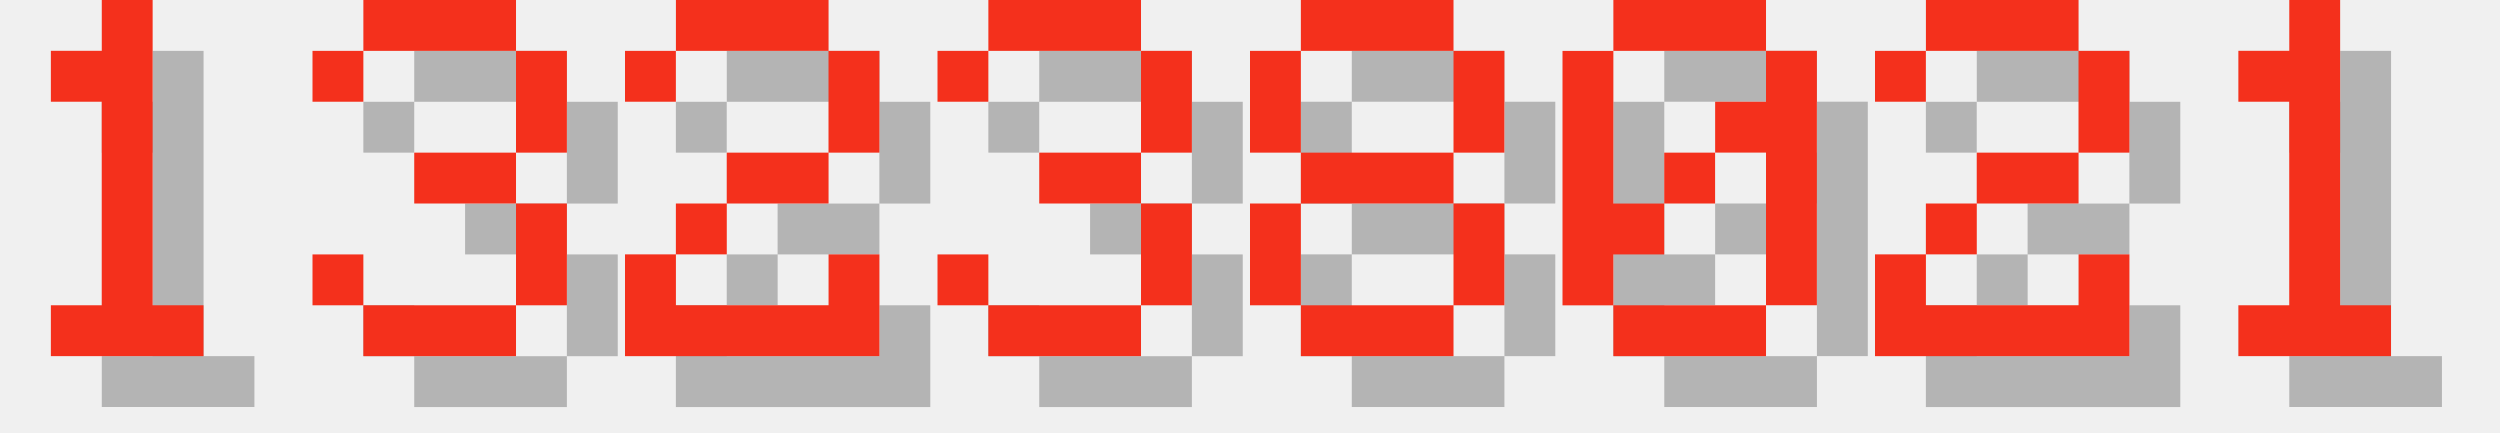
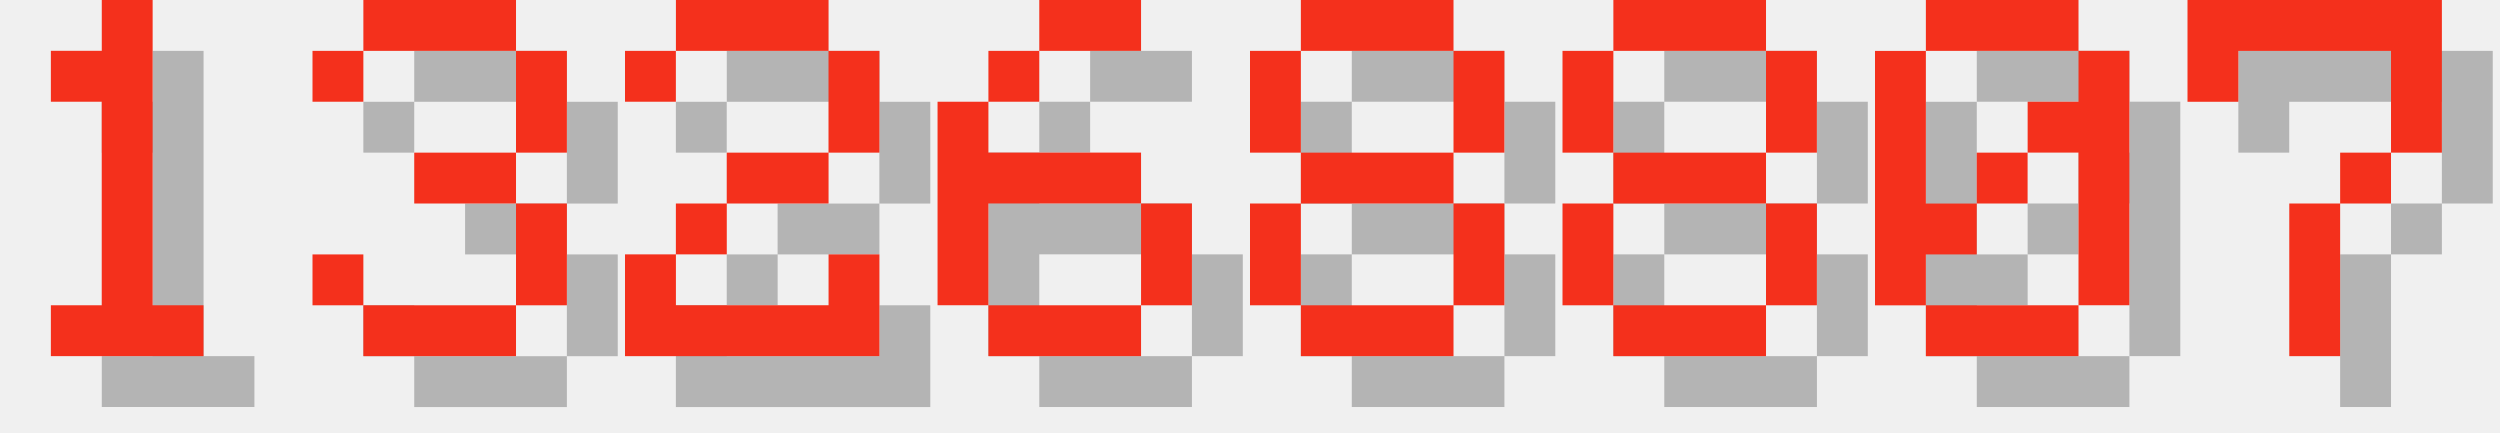
<svg xmlns="http://www.w3.org/2000/svg" version="1.1" width="208.0" height="36">
  <style>
        .text-foreground {
            fill: #F4301C;
        }
        .text-shadow {
            fill: #000000;
            fill-opacity: 0.25;
        }
    </style>
  <g class="digit" id="digit_1" transform="translate(0.0, 0), scale(4)">
    <path id="digit_1_shadow" class="text-shadow" d="m2.117 2.117v1.058h1.058v4.233h-1.058v1.058h3.175v-1.058h-1.058v-6.35h-1.058v1.058h-1.058z" fill-opacity=".5" style="paint-order:stroke fill markers" />
    <path id="digit_1_fg" class="text-foreground" d="m1.058 1.058v1.058h1.058v4.233h-1.058v1.058h3.175v-1.058h-1.058v-6.35h-1.058v1.058h-1.058z" fill="#fff" style="paint-order:stroke fill markers" />
  </g>
  <g class="digit" id="digit_3" transform="translate(26.0, 0), scale(4)">
    <path id="digit_3_shadow" class="text-shadow" d="m1.058 2.117v1.058h1.058v-1.058h3.175v2.117h-2.117v1.058h2.117v2.117h-3.175v-1.058h-1.058v1.058h1.058v1.058h3.175v-1.058h1.058v-2.117h-1.058v-1.058h1.058v-2.117h-1.058v-1.058h-3.175v1.058h-1.058z" fill-opacity=".5" style="paint-order:stroke fill markers" />
    <path id="digit_3_fg" class="text-foreground" d="m0 1.058v1.058h1.058v-1.058h3.175v2.117h-2.117v1.058h2.117v2.117h-3.175v-1.058h-1.058v1.058h1.058v1.058h3.175v-1.058h1.058v-2.117h-1.058v-1.058h1.058v-2.117h-1.058v-1.058h-3.175v1.058h-1.058z" fill="#fff" style="paint-order:stroke fill markers" />
  </g>
  <g class="digit" id="digit_2" transform="translate(52.0, 0), scale(4)">
    <path id="digit_2_shadow" class="text-shadow" d="m1.058 2.117v1.058h1.058v-1.058h3.175v2.117h-2.117v1.058h-1.058v1.058h-1.058v2.117h5.292v-2.117h-1.058v1.058h-3.175v-1.058h1.058v-1.058h2.117v-1.058h1.058v-2.117h-1.058v-1.058h-3.175v1.058h-1.058z" fill-opacity=".5" style="paint-order:stroke fill markers" />
    <path id="digit_2_fg" class="text-foreground" d="m0 1.058v1.058h1.058v-1.058h3.175v2.117h-2.117v1.058h-1.058v1.058h-1.058v2.117h5.292v-2.117h-1.058v1.058h-3.175v-1.058h1.058v-1.058h2.117v-1.058h1.058v-2.117h-1.058v-1.058h-3.175v1.058h-1.058z" fill="#fff" style="paint-order:stroke fill markers" />
  </g>
-   <g class="digit" id="digit_3" transform="translate(78.0, 0), scale(4)">
-     <path id="digit_3_shadow" class="text-shadow" d="m1.058 2.117v1.058h1.058v-1.058h3.175v2.117h-2.117v1.058h2.117v2.117h-3.175v-1.058h-1.058v1.058h1.058v1.058h3.175v-1.058h1.058v-2.117h-1.058v-1.058h1.058v-2.117h-1.058v-1.058h-3.175v1.058h-1.058z" fill-opacity=".5" style="paint-order:stroke fill markers" />
-     <path id="digit_3_fg" class="text-foreground" d="m0 1.058v1.058h1.058v-1.058h3.175v2.117h-2.117v1.058h2.117v2.117h-3.175v-1.058h-1.058v1.058h1.058v1.058h3.175v-1.058h1.058v-2.117h-1.058v-1.058h1.058v-2.117h-1.058v-1.058h-3.175v1.058h-1.058z" fill="#fff" style="paint-order:stroke fill markers" />
+   <g class="digit" id="digit_6" transform="translate(78.0, 0), scale(4)">
+     <path id="digit_6_shadow" class="text-shadow" d="m3.175 1.058v1.058h2.117v-1.058h-2.117zm0 1.058h-1.058v1.058h1.058v-1.058zm-1.058 1.058h-1.058v4.233h1.058v-2.117h3.175v-1.058h-3.175v-1.058zm3.175 2.117v2.117h1.058v-2.117h-1.058zm0 2.117h-3.175v1.058h3.175v-1.058z" fill-opacity=".5" style="paint-order:stroke fill markers" />
+     <path id="digit_6_fg" class="text-foreground" d="m2.117 0v1.058h2.117v-1.058h-2.117zm0 1.058h-1.058v1.058h1.058v-1.058zm-1.058 1.058h-1.058v4.233h1.058v-2.117h3.175v-1.058h-3.175v-1.058zm3.175 2.117v2.117h1.058v-2.117h-1.058zm0 2.117h-3.175v1.058h3.175v-1.058z" fill="#fff" style="paint-order:stroke fill markers" />
  </g>
  <g class="digit" id="digit_8" transform="translate(104.0, 0), scale(4)">
    <path id="digit_8_shadow" class="text-shadow" d="m2.117 1.058v1.058h3.175v-1.058h-3.175zm3.175 1.058v2.117h1.058v-2.117h-1.058zm0 2.117h-3.175v1.058h3.175v-1.058zm0 1.058v2.117h1.058v-2.117h-1.058zm0 2.117h-3.175v1.058h3.175v-1.058zm-3.175 0v-2.117h-1.058v2.117h1.058zm0-3.175v-2.117h-1.058v2.117h1.058z" fill-opacity=".5" style="paint-order:stroke fill markers" />
    <path id="digit_8_fg" class="text-foreground" d="m1.058 0v1.058h3.175v-1.058h-3.175zm3.175 1.058v2.117h1.058v-2.117h-1.058zm0 2.117h-3.175v1.058h3.175v-1.058zm0 1.058v2.117h1.058v-2.117h-1.058zm0 2.117h-3.175v1.058h3.175v-1.058zm-3.175 0v-2.117h-1.058v2.117h1.058zm0-3.175v-2.117h-1.058v2.117h1.058z" fill="#fff" style="paint-order:stroke fill markers" />
  </g>
-   <g class="digit" id="digit_0" transform="translate(130.0, 0), scale(4)">
+   <g class="digit" id="digit_8" transform="translate(130.0, 0), scale(4)">
+     <path id="digit_8_shadow" class="text-shadow" d="m2.117 1.058v1.058h3.175v-1.058h-3.175zm3.175 1.058v2.117h1.058v-2.117h-1.058zm0 2.117h-3.175v1.058h3.175v-1.058zm0 1.058v2.117h1.058v-2.117h-1.058zm0 2.117h-3.175v1.058h3.175v-1.058zm-3.175 0v-2.117h-1.058v2.117h1.058zm0-3.175v-2.117h-1.058v2.117h1.058z" fill-opacity=".5" style="paint-order:stroke fill markers" />
+     <path id="digit_8_fg" class="text-foreground" d="m1.058 0v1.058h3.175v-1.058h-3.175zm3.175 1.058v2.117h1.058v-2.117h-1.058zm0 2.117h-3.175v1.058h3.175v-1.058zm0 1.058v2.117h1.058v-2.117h-1.058zm0 2.117h-3.175v1.058h3.175v-1.058zm-3.175 0v-2.117h-1.058v2.117h1.058zm0-3.175v-2.117h-1.058v2.117h1.058z" fill="#fff" style="paint-order:stroke fill markers" />
+   </g>
+   <g class="digit" id="digit_0" transform="translate(156.0, 0), scale(4)">
    <path id="digit_0_shadow" class="text-shadow" d="m2.117 1.058v1.058h3.175v-1.058h-3.175zm3.175 1.058v1.058h-1.058v1.058h1.058v3.175h1.058v-5.292h-1.058zm0 5.292h-3.175v1.058h3.175v-1.058zm-3.175 0v-1.058h1.058v-1.058h-1.058v-3.175h-1.058v5.292h1.058zm1.058-2.117h1.058v-1.058h-1.058v1.058z" fill-opacity=".5" style="paint-order:stroke fill markers" />
    <path id="digit_0_fg" class="text-foreground" d="m1.058 0v1.058h3.175v-1.058h-3.175zm3.175 1.058v1.058h-1.058v1.058h1.058v3.175h1.058v-5.292h-1.058zm0 5.292h-3.175v1.058h3.175v-1.058zm-3.175 0v-1.058h1.058v-1.058h-1.058v-3.175h-1.058v5.292h1.058zm1.058-2.117h1.058v-1.058h-1.058v1.058z" fill="#fff" style="paint-order:stroke fill markers" />
  </g>
-   <g class="digit" id="digit_2" transform="translate(156.0, 0), scale(4)">
-     <path id="digit_2_shadow" class="text-shadow" d="m1.058 2.117v1.058h1.058v-1.058h3.175v2.117h-2.117v1.058h-1.058v1.058h-1.058v2.117h5.292v-2.117h-1.058v1.058h-3.175v-1.058h1.058v-1.058h2.117v-1.058h1.058v-2.117h-1.058v-1.058h-3.175v1.058h-1.058z" fill-opacity=".5" style="paint-order:stroke fill markers" />
-     <path id="digit_2_fg" class="text-foreground" d="m0 1.058v1.058h1.058v-1.058h3.175v2.117h-2.117v1.058h-1.058v1.058h-1.058v2.117h5.292v-2.117h-1.058v1.058h-3.175v-1.058h1.058v-1.058h2.117v-1.058h1.058v-2.117h-1.058v-1.058h-3.175v1.058h-1.058z" fill="#fff" style="paint-order:stroke fill markers" />
-   </g>
-   <g class="digit" id="digit_1" transform="translate(182.0, 0), scale(4)">
-     <path id="digit_1_shadow" class="text-shadow" d="m2.117 2.117v1.058h1.058v4.233h-1.058v1.058h3.175v-1.058h-1.058v-6.35h-1.058v1.058h-1.058z" fill-opacity=".5" style="paint-order:stroke fill markers" />
-     <path id="digit_1_fg" class="text-foreground" d="m1.058 1.058v1.058h1.058v4.233h-1.058v1.058h3.175v-1.058h-1.058v-6.35h-1.058v1.058h-1.058z" fill="#fff" style="paint-order:stroke fill markers" />
+   <g class="digit" id="digit_7" transform="translate(182.0, 0), scale(4)">
+     <path id="digit_7_shadow" class="text-shadow" d="m1.058 1.058 2e-6 2.117h1.058v-1.058h3.175v1.058l2e-7 1.058h-1.058v1.058h-1.058l4e-7 3.175 1.058 1e-7v-3.175h1.058v-1.058h1.058l5e-7 -1.058v-2.117z" fill-opacity=".5" style="paint-order:stroke fill markers" />
+     <path id="digit_7_fg" class="text-foreground" d="m0 0 2e-6 2.117h1.058v-1.058h3.175v1.058l2e-7 1.058h-1.058v1.058h-1.058l4e-7 3.175 1.058 1e-7v-3.175h1.058v-1.058h1.058l5e-7 -1.058v-2.117z" fill="#fff" style="paint-order:stroke fill markers" />
  </g>
</svg>
